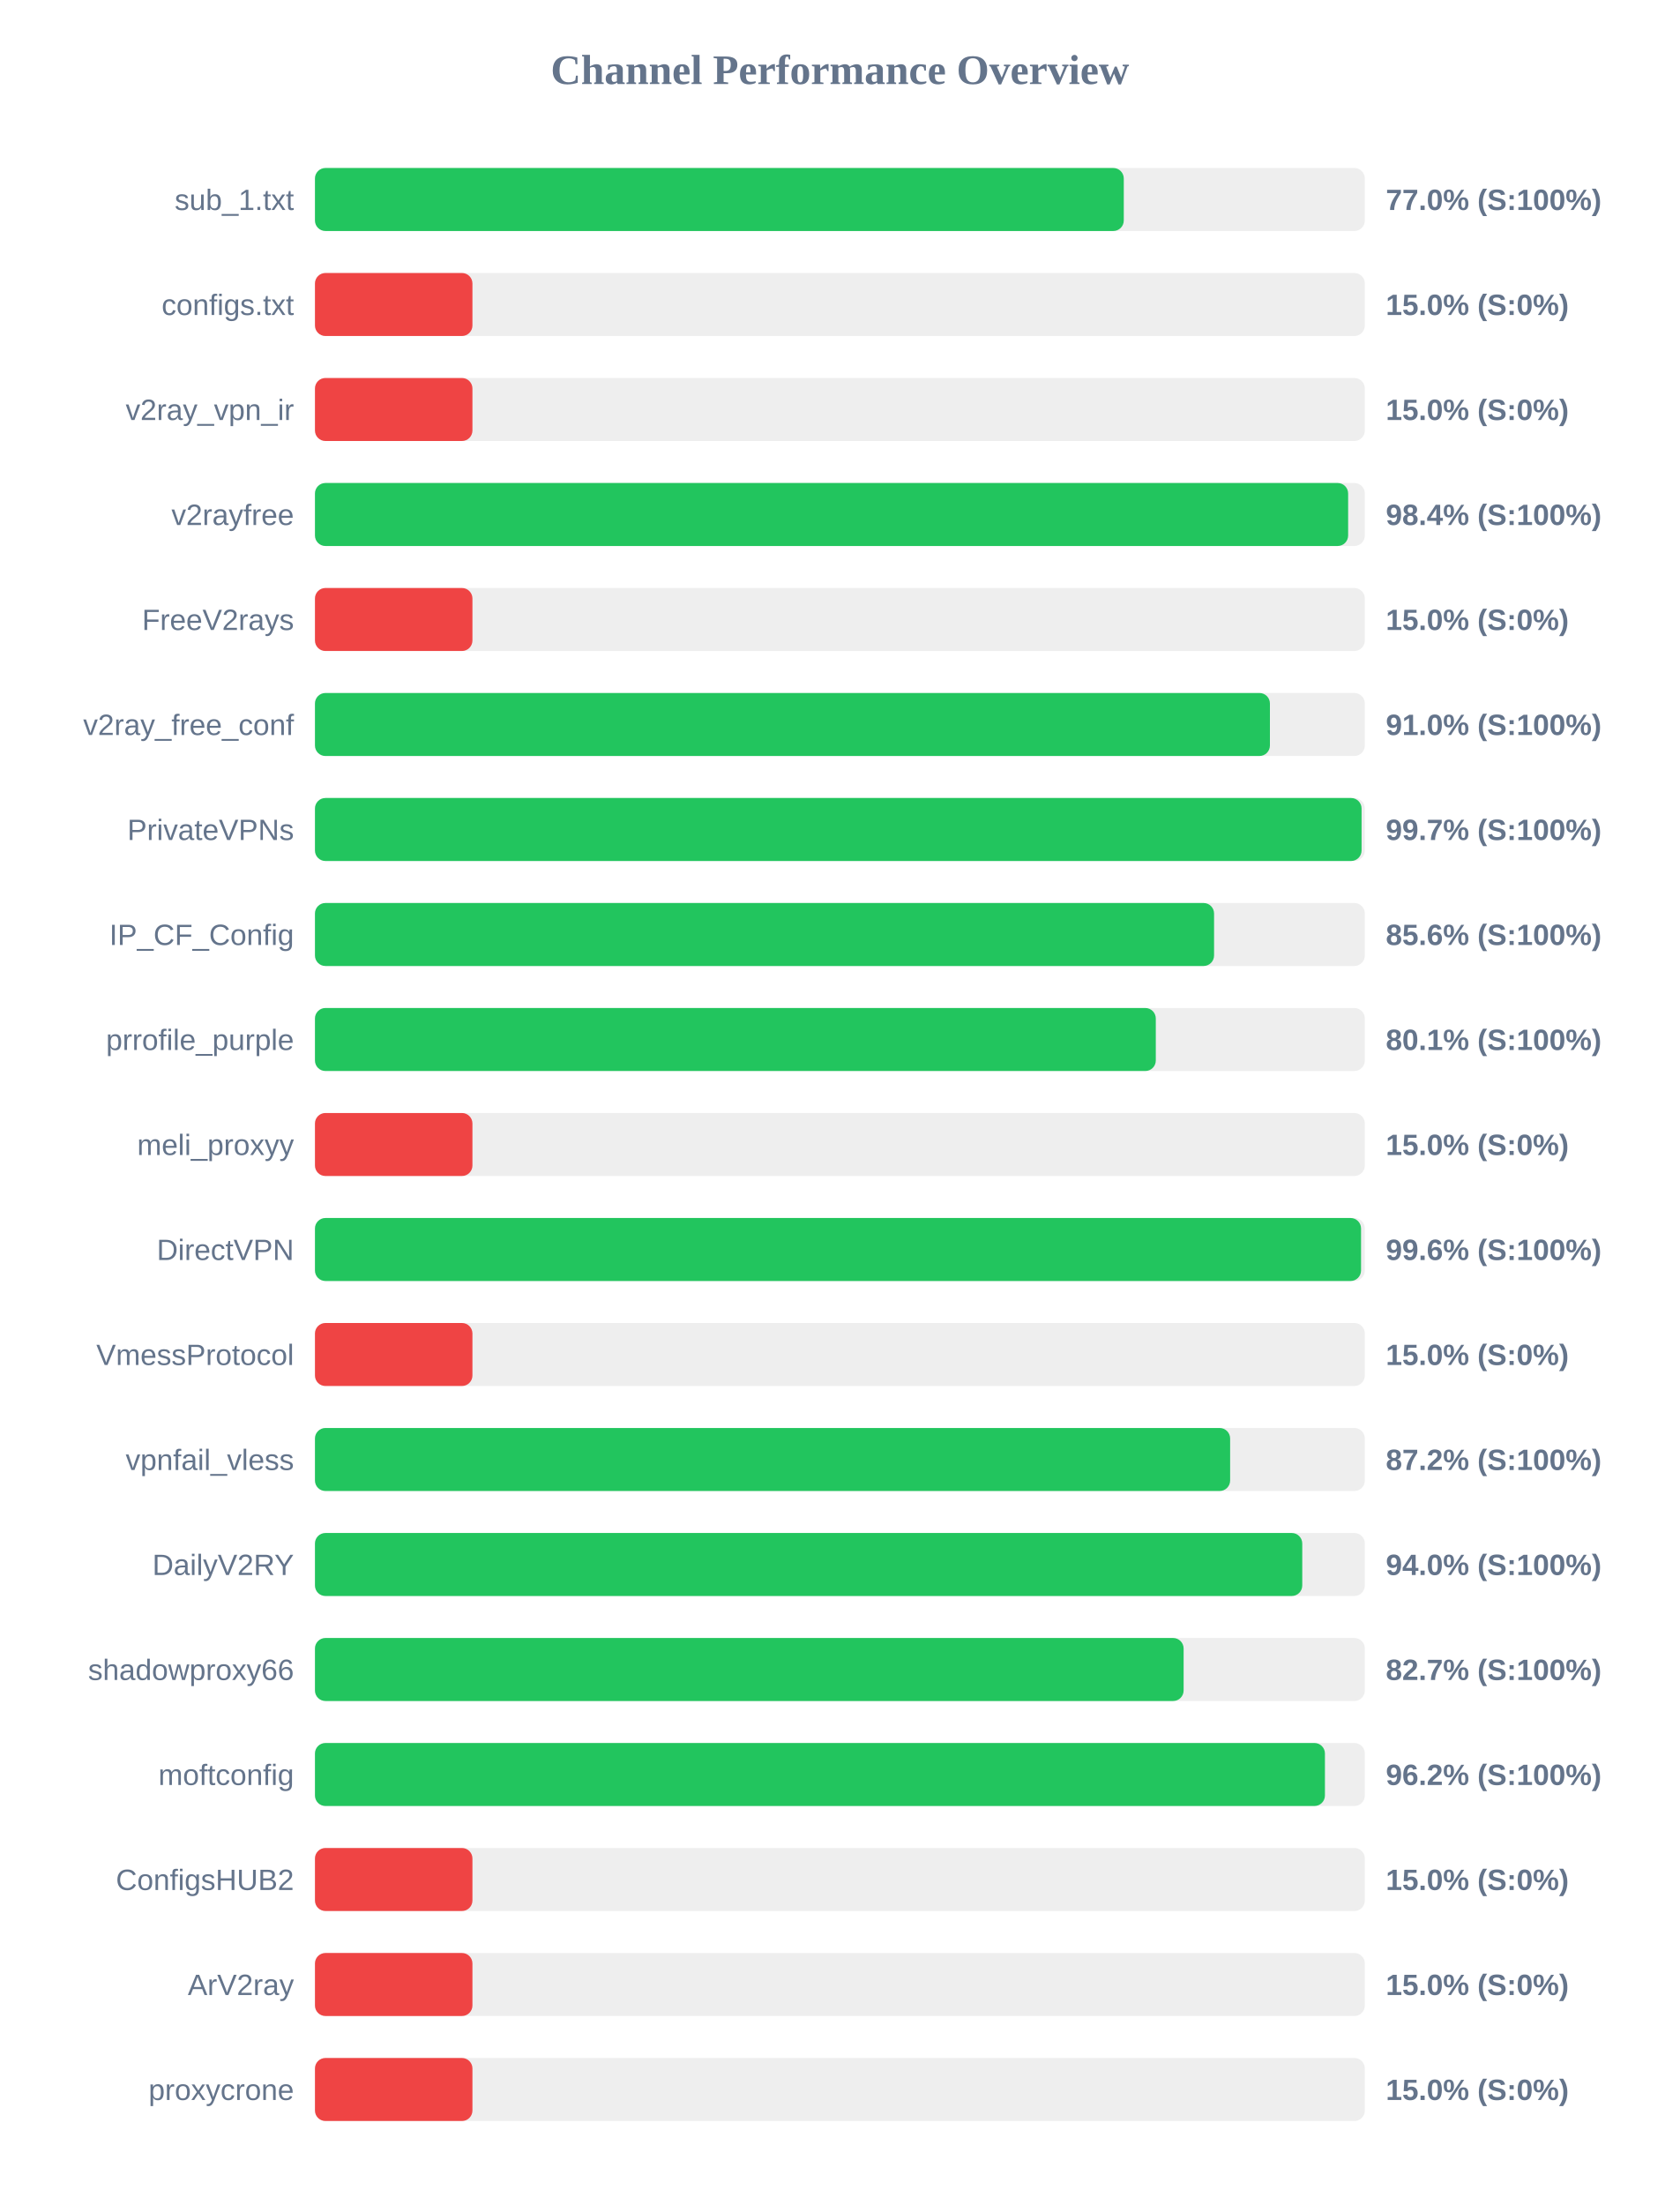
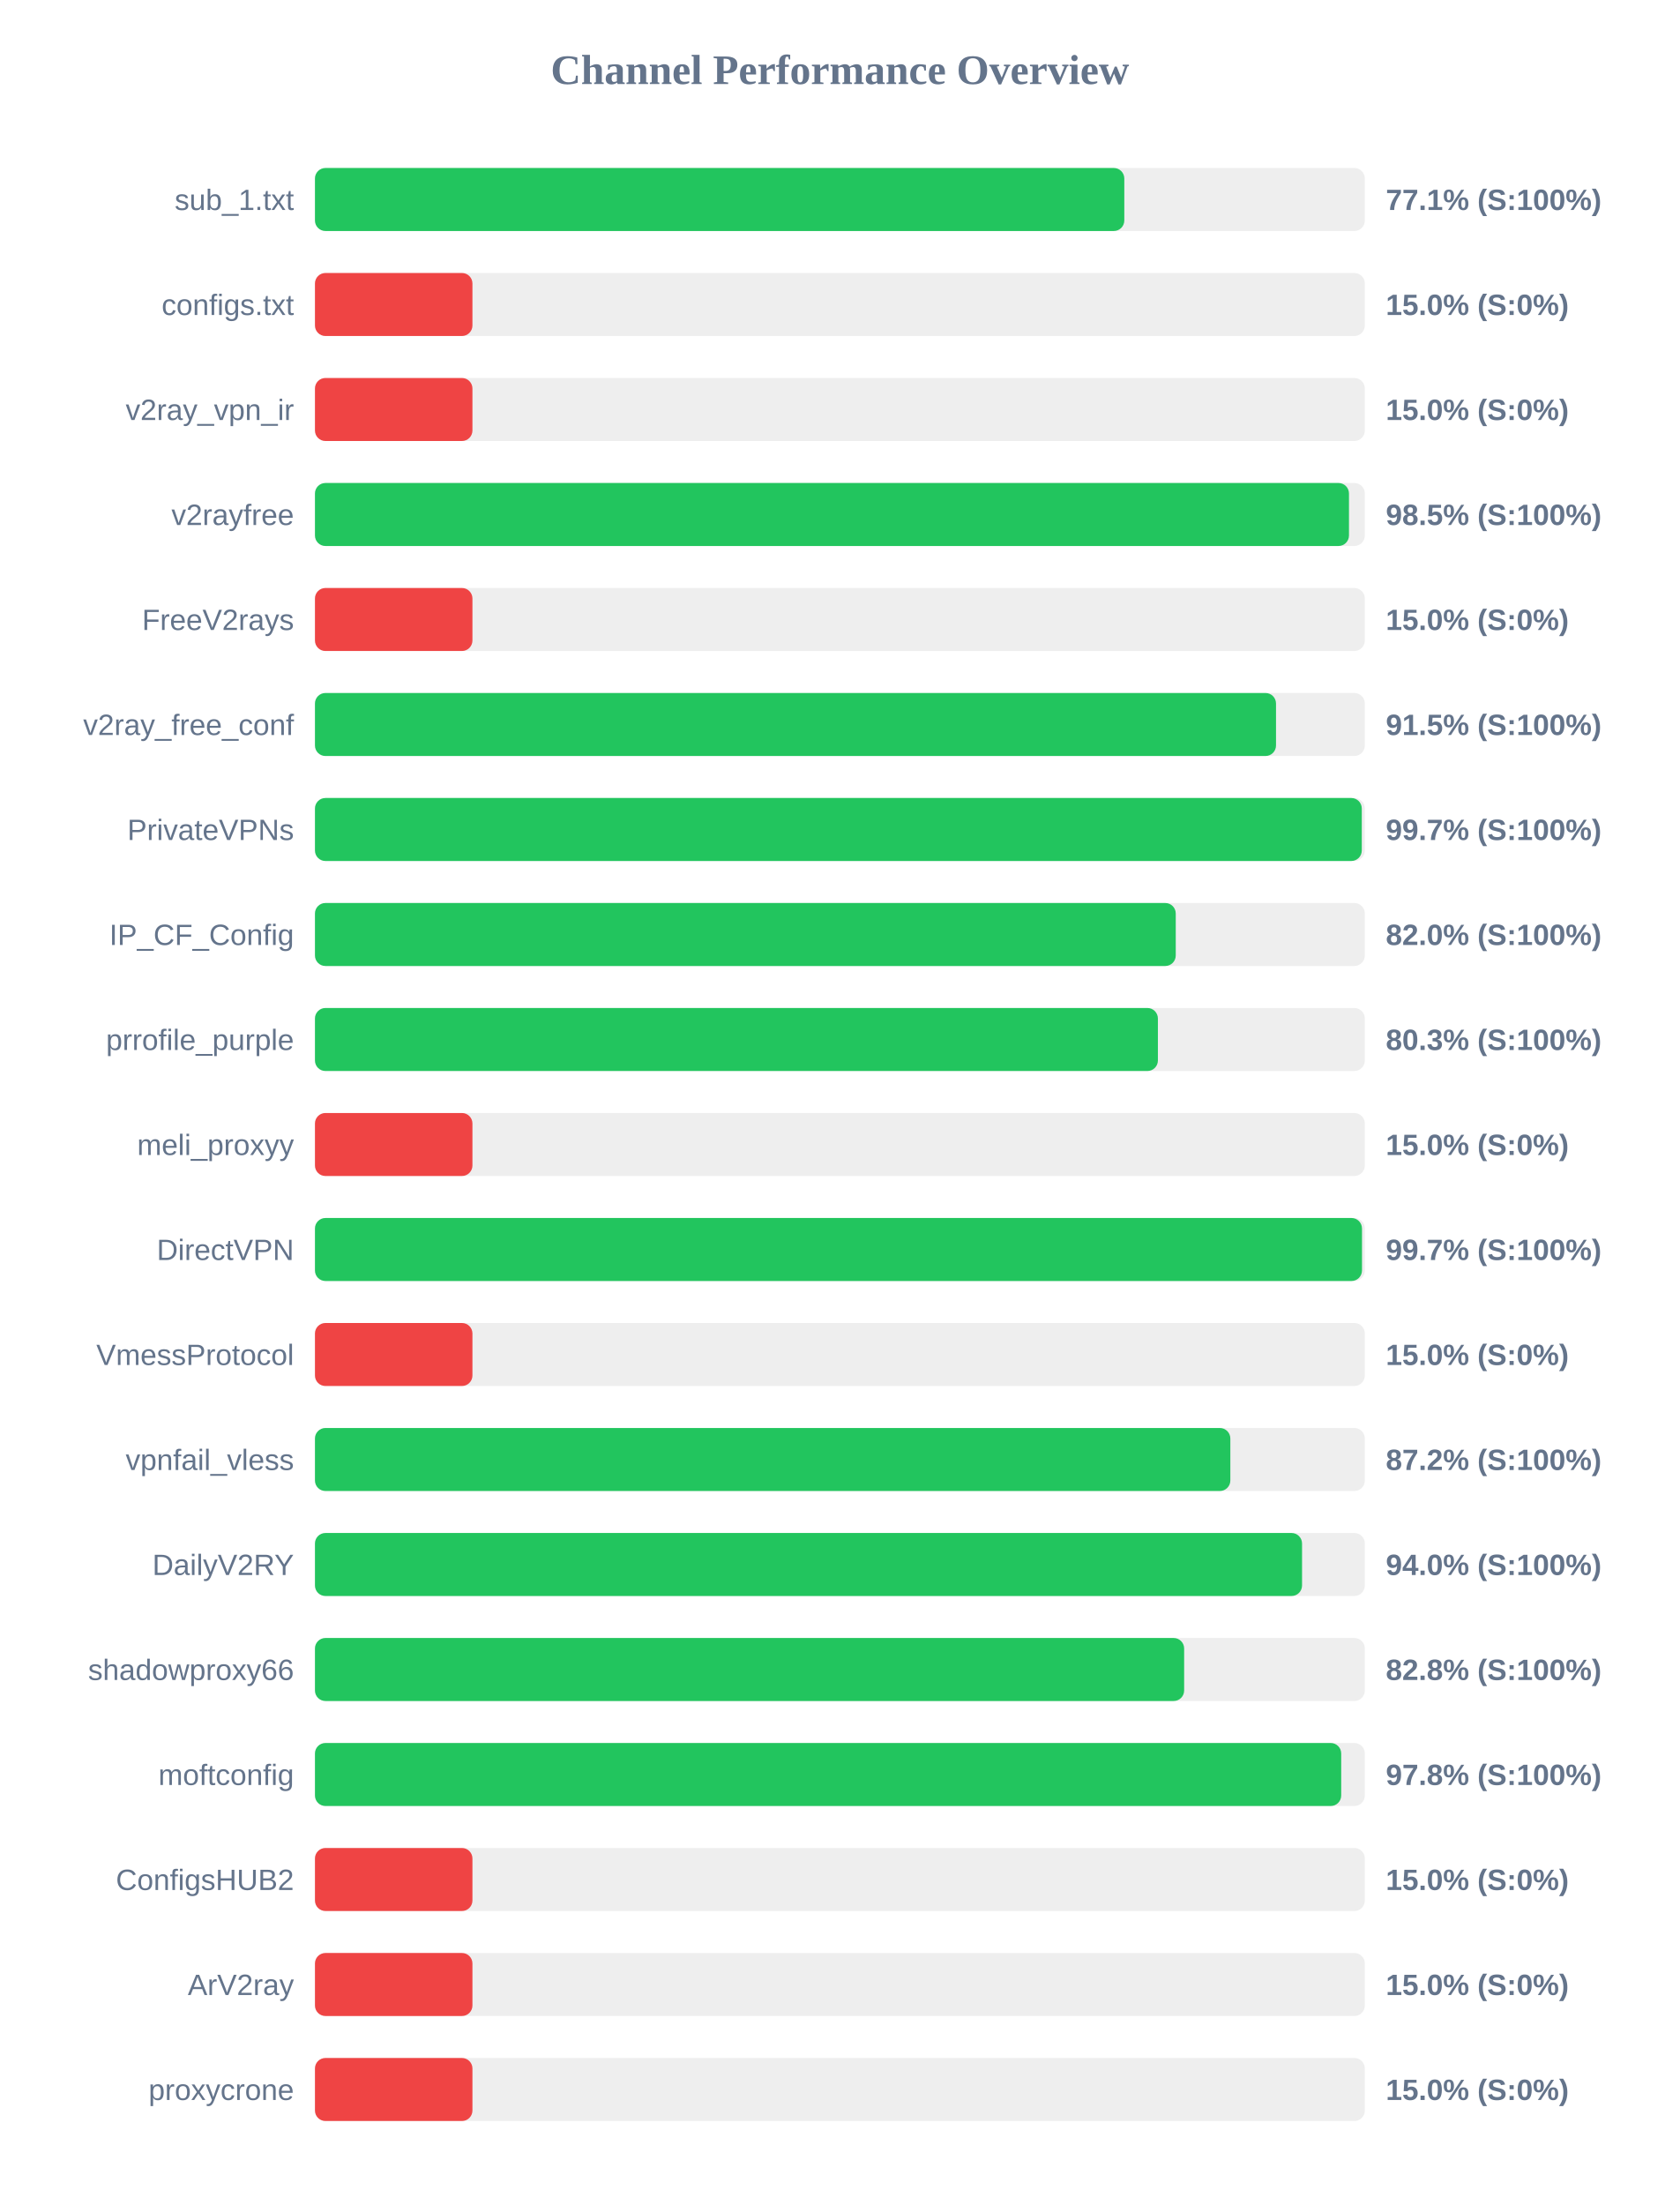
<svg xmlns="http://www.w3.org/2000/svg" width="800" height="1050" version="1.1">
  <style>
        .row { font: 14px Arial; fill: #64748b; }
        .score { font: bold 14px Arial; fill: #64748b; }
    </style>
  <text x="400" y="40" text-anchor="middle" font-size="20px" font-weight="bold" fill="#64748b">Channel Performance Overview</text>
  <rect x="150" y="80" width="500" height="30" fill="#eee" rx="5" />
-   <rect x="150" y="80" width="385.2" height="30" fill="#22c55e" rx="5" />
+   <rect x="150" y="80" width="385.45" height="30" fill="#22c55e" rx="5" />
  <text x="140" y="100" text-anchor="end" class="row">sub_1.txt</text>
-   <text x="660" y="100" text-anchor="start" class="score">77.0% (S:100%)</text>
+   <text x="660" y="100" text-anchor="start" class="score">77.1% (S:100%)</text>
  <rect x="150" y="130" width="500" height="30" fill="#eee" rx="5" />
  <rect x="150" y="130" width="75.0" height="30" fill="#ef4444" rx="5" />
  <text x="140" y="150" text-anchor="end" class="row">configs.txt</text>
  <text x="660" y="150" text-anchor="start" class="score">15.0% (S:0%)</text>
  <rect x="150" y="180" width="500" height="30" fill="#eee" rx="5" />
  <rect x="150" y="180" width="75.0" height="30" fill="#ef4444" rx="5" />
  <text x="140" y="200" text-anchor="end" class="row">v2ray_vpn_ir</text>
  <text x="660" y="200" text-anchor="start" class="score">15.0% (S:0%)</text>
  <rect x="150" y="230" width="500" height="30" fill="#eee" rx="5" />
-   <rect x="150" y="230" width="492.05" height="30" fill="#22c55e" rx="5" />
+   <rect x="150" y="230" width="492.45" height="30" fill="#22c55e" rx="5" />
  <text x="140" y="250" text-anchor="end" class="row">v2rayfree</text>
-   <text x="660" y="250" text-anchor="start" class="score">98.4% (S:100%)</text>
+   <text x="660" y="250" text-anchor="start" class="score">98.5% (S:100%)</text>
  <rect x="150" y="280" width="500" height="30" fill="#eee" rx="5" />
  <rect x="150" y="280" width="75.0" height="30" fill="#ef4444" rx="5" />
  <text x="140" y="300" text-anchor="end" class="row">FreeV2rays</text>
  <text x="660" y="300" text-anchor="start" class="score">15.0% (S:0%)</text>
  <rect x="150" y="330" width="500" height="30" fill="#eee" rx="5" />
-   <rect x="150" y="330" width="454.8" height="30" fill="#22c55e" rx="5" />
+   <rect x="150" y="330" width="457.7" height="30" fill="#22c55e" rx="5" />
  <text x="140" y="350" text-anchor="end" class="row">v2ray_free_conf</text>
-   <text x="660" y="350" text-anchor="start" class="score">91.0% (S:100%)</text>
+   <text x="660" y="350" text-anchor="start" class="score">91.5% (S:100%)</text>
  <rect x="150" y="380" width="500" height="30" fill="#eee" rx="5" />
-   <rect x="150" y="380" width="498.45" height="30" fill="#22c55e" rx="5" />
+   <rect x="150" y="380" width="498.55" height="30" fill="#22c55e" rx="5" />
  <text x="140" y="400" text-anchor="end" class="row">PrivateVPNs</text>
  <text x="660" y="400" text-anchor="start" class="score">99.7% (S:100%)</text>
  <rect x="150" y="430" width="500" height="30" fill="#eee" rx="5" />
-   <rect x="150" y="430" width="428.2" height="30" fill="#22c55e" rx="5" />
+   <rect x="150" y="430" width="409.95" height="30" fill="#22c55e" rx="5" />
  <text x="140" y="450" text-anchor="end" class="row">IP_CF_Config</text>
-   <text x="660" y="450" text-anchor="start" class="score">85.6% (S:100%)</text>
+   <text x="660" y="450" text-anchor="start" class="score">82.0% (S:100%)</text>
  <rect x="150" y="480" width="500" height="30" fill="#eee" rx="5" />
-   <rect x="150" y="480" width="400.45" height="30" fill="#22c55e" rx="5" />
+   <rect x="150" y="480" width="401.45" height="30" fill="#22c55e" rx="5" />
  <text x="140" y="500" text-anchor="end" class="row">prrofile_purple</text>
-   <text x="660" y="500" text-anchor="start" class="score">80.1% (S:100%)</text>
+   <text x="660" y="500" text-anchor="start" class="score">80.3% (S:100%)</text>
  <rect x="150" y="530" width="500" height="30" fill="#eee" rx="5" />
  <rect x="150" y="530" width="75.0" height="30" fill="#ef4444" rx="5" />
  <text x="140" y="550" text-anchor="end" class="row">meli_proxyy</text>
  <text x="660" y="550" text-anchor="start" class="score">15.0% (S:0%)</text>
  <rect x="150" y="580" width="500" height="30" fill="#eee" rx="5" />
-   <rect x="150" y="580" width="498.2" height="30" fill="#22c55e" rx="5" />
+   <rect x="150" y="580" width="498.65" height="30" fill="#22c55e" rx="5" />
  <text x="140" y="600" text-anchor="end" class="row">DirectVPN</text>
-   <text x="660" y="600" text-anchor="start" class="score">99.6% (S:100%)</text>
+   <text x="660" y="600" text-anchor="start" class="score">99.7% (S:100%)</text>
  <rect x="150" y="630" width="500" height="30" fill="#eee" rx="5" />
  <rect x="150" y="630" width="75.0" height="30" fill="#ef4444" rx="5" />
  <text x="140" y="650" text-anchor="end" class="row">VmessProtocol</text>
  <text x="660" y="650" text-anchor="start" class="score">15.0% (S:0%)</text>
  <rect x="150" y="680" width="500" height="30" fill="#eee" rx="5" />
-   <rect x="150" y="680" width="435.85" height="30" fill="#22c55e" rx="5" />
+   <rect x="150" y="680" width="435.95" height="30" fill="#22c55e" rx="5" />
  <text x="140" y="700" text-anchor="end" class="row">vpnfail_vless</text>
  <text x="660" y="700" text-anchor="start" class="score">87.2% (S:100%)</text>
  <rect x="150" y="730" width="500" height="30" fill="#eee" rx="5" />
-   <rect x="150" y="730" width="470.2" height="30" fill="#22c55e" rx="5" />
+   <rect x="150" y="730" width="470.1" height="30" fill="#22c55e" rx="5" />
  <text x="140" y="750" text-anchor="end" class="row">DailyV2RY</text>
  <text x="660" y="750" text-anchor="start" class="score">94.0% (S:100%)</text>
  <rect x="150" y="780" width="500" height="30" fill="#eee" rx="5" />
-   <rect x="150" y="780" width="413.7" height="30" fill="#22c55e" rx="5" />
+   <rect x="150" y="780" width="413.95" height="30" fill="#22c55e" rx="5" />
  <text x="140" y="800" text-anchor="end" class="row">shadowproxy66</text>
-   <text x="660" y="800" text-anchor="start" class="score">82.7% (S:100%)</text>
+   <text x="660" y="800" text-anchor="start" class="score">82.8% (S:100%)</text>
  <rect x="150" y="830" width="500" height="30" fill="#eee" rx="5" />
-   <rect x="150" y="830" width="481.0" height="30" fill="#22c55e" rx="5" />
+   <rect x="150" y="830" width="488.75" height="30" fill="#22c55e" rx="5" />
  <text x="140" y="850" text-anchor="end" class="row">moftconfig</text>
-   <text x="660" y="850" text-anchor="start" class="score">96.2% (S:100%)</text>
+   <text x="660" y="850" text-anchor="start" class="score">97.8% (S:100%)</text>
  <rect x="150" y="880" width="500" height="30" fill="#eee" rx="5" />
  <rect x="150" y="880" width="75.0" height="30" fill="#ef4444" rx="5" />
  <text x="140" y="900" text-anchor="end" class="row">ConfigsHUB2</text>
  <text x="660" y="900" text-anchor="start" class="score">15.0% (S:0%)</text>
  <rect x="150" y="930" width="500" height="30" fill="#eee" rx="5" />
  <rect x="150" y="930" width="75.0" height="30" fill="#ef4444" rx="5" />
  <text x="140" y="950" text-anchor="end" class="row">ArV2ray</text>
  <text x="660" y="950" text-anchor="start" class="score">15.0% (S:0%)</text>
  <rect x="150" y="980" width="500" height="30" fill="#eee" rx="5" />
  <rect x="150" y="980" width="75.0" height="30" fill="#ef4444" rx="5" />
  <text x="140" y="1000" text-anchor="end" class="row">proxycrone</text>
  <text x="660" y="1000" text-anchor="start" class="score">15.0% (S:0%)</text>
</svg>
